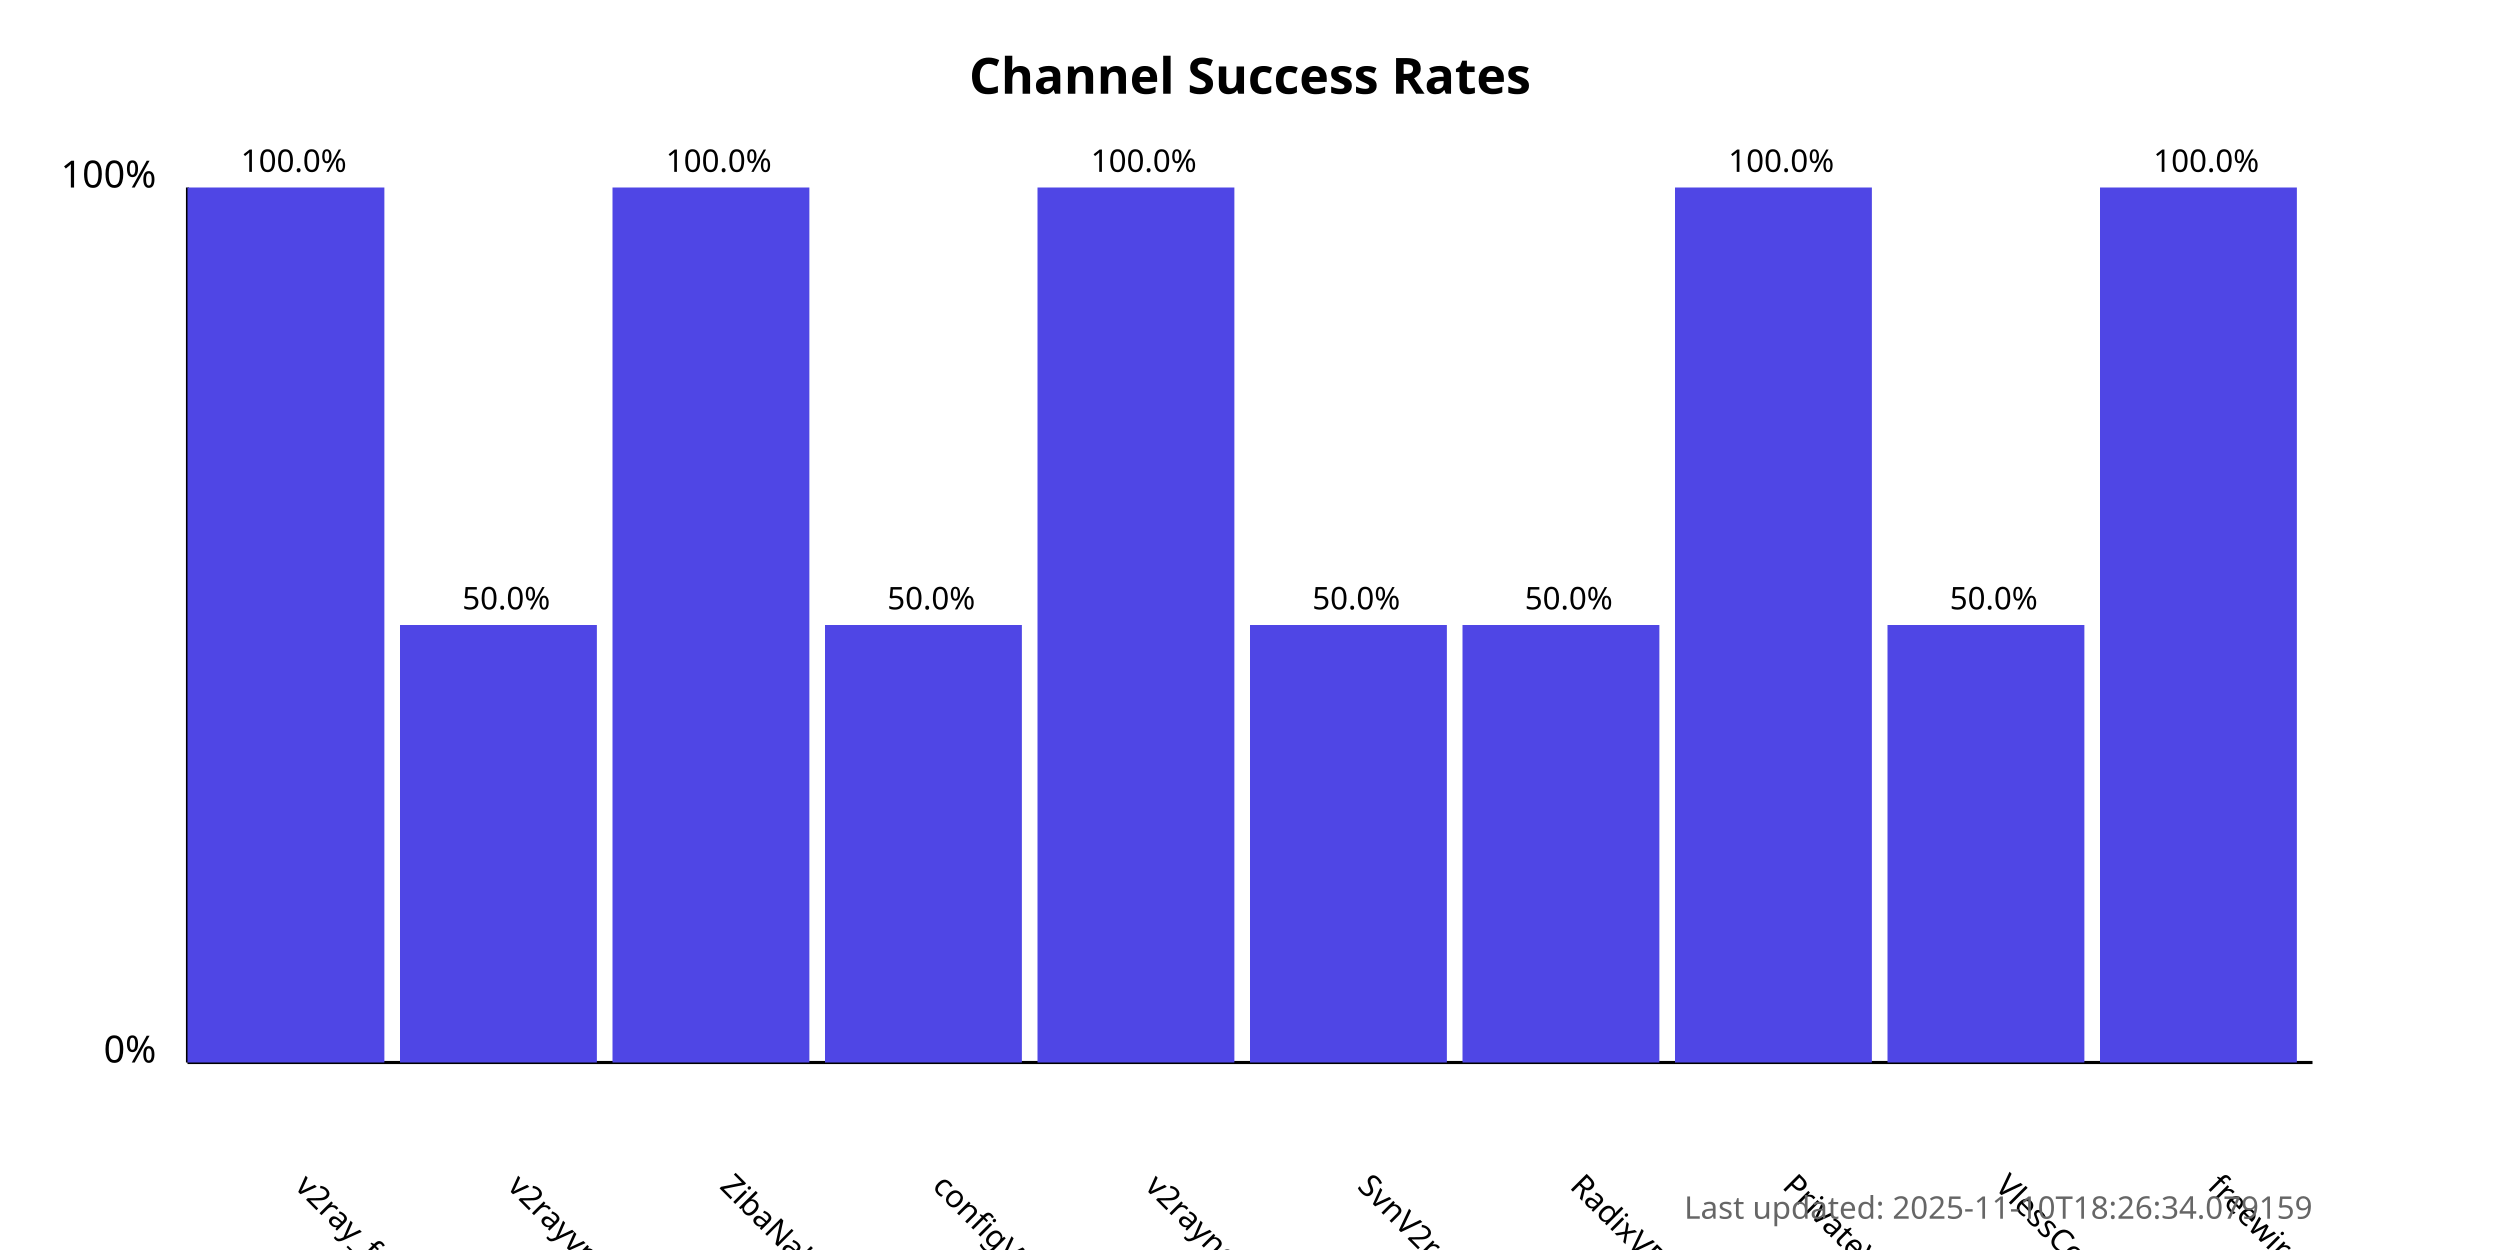
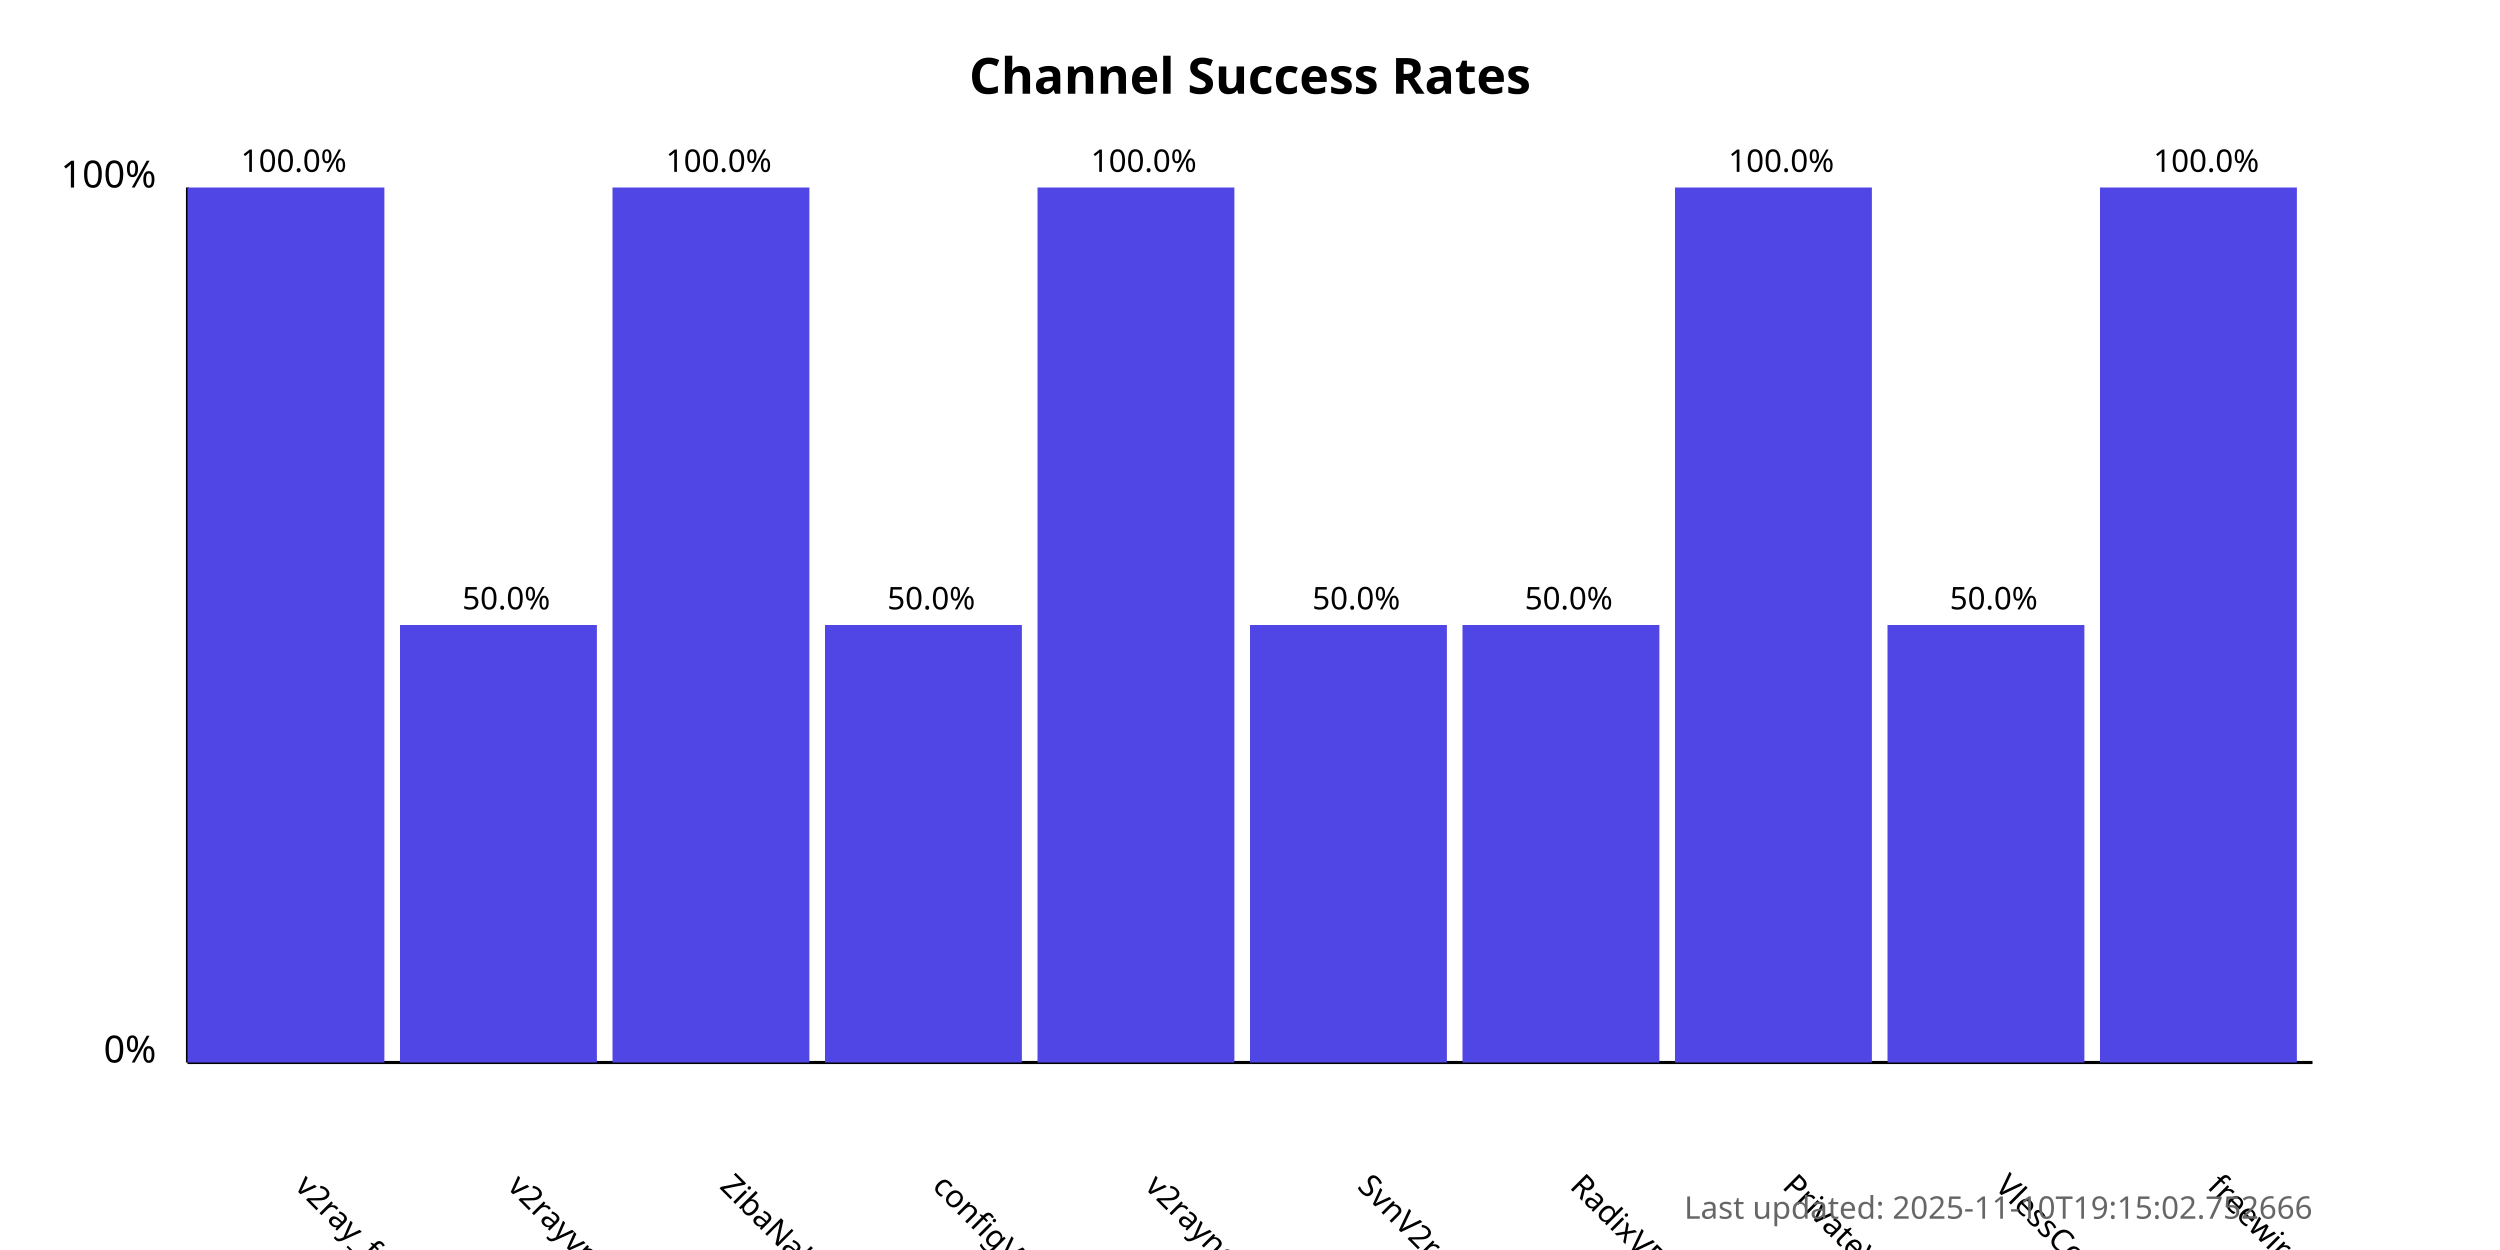
<svg xmlns="http://www.w3.org/2000/svg" width="800" height="400">
  <style>
            .chart-title { font: bold 16px sans-serif; }
            .axis-label { font: 12px sans-serif; }
            .tick-label { font: 10px sans-serif; }
            .bar { fill: #4f46e5; }
            .bar:hover { fill: #6366f1; }
            .timestamp { font: 10px sans-serif; fill: #666; }
        </style>
  <text x="400.0" y="30" text-anchor="middle" class="chart-title">
            Channel Success Rates
        </text>
  <line x1="60" y1="340" x2="60" y2="60" stroke="black" stroke-width="1" />
  <line x1="60" y1="340" x2="740" y2="340" stroke="black" stroke-width="1" />
  <text x="50" y="340" text-anchor="end" class="axis-label">0%</text>
  <text x="50" y="60" text-anchor="end" class="axis-label">100%</text>
  <g>
    <rect x="60" y="60.0" width="63.0" height="280.0" class="bar" />
    <text x="94.0" y="380" transform="rotate(45, 94.0, 380)" text-anchor="start" class="tick-label">
                v2ray_free_conf
            </text>
    <text x="94.0" y="55.0" text-anchor="middle" class="tick-label">
                100.0%
            </text>
  </g>
  <g>
    <rect x="128.0" y="200.0" width="63.0" height="140.0" class="bar" />
    <text x="162.0" y="380" transform="rotate(45, 162.0, 380)" text-anchor="start" class="tick-label">
                v2rayvpno
            </text>
    <text x="162.0" y="195.0" text-anchor="middle" class="tick-label">
                50.0%
            </text>
  </g>
  <g>
    <rect x="196.0" y="60.0" width="63.0" height="280.0" class="bar" />
    <text x="230.0" y="380" transform="rotate(45, 230.0, 380)" text-anchor="start" class="tick-label">
                ZibaNabz
            </text>
    <text x="230.0" y="55.0" text-anchor="middle" class="tick-label">
                100.0%
            </text>
  </g>
  <g>
    <rect x="264.0" y="200.0" width="63.0" height="140.0" class="bar" />
    <text x="298.0" y="380" transform="rotate(45, 298.0, 380)" text-anchor="start" class="tick-label">
                configV2rayForFree
            </text>
    <text x="298.0" y="195.0" text-anchor="middle" class="tick-label">
                50.0%
            </text>
  </g>
  <g>
    <rect x="332.0" y="60.0" width="63.0" height="280.0" class="bar" />
    <text x="366.0" y="380" transform="rotate(45, 366.0, 380)" text-anchor="start" class="tick-label">
                v2rayngvpn
            </text>
    <text x="366.0" y="55.0" text-anchor="middle" class="tick-label">
                100.0%
            </text>
  </g>
  <g>
    <rect x="400.0" y="200.0" width="63.0" height="140.0" class="bar" />
    <text x="434.0" y="380" transform="rotate(45, 434.0, 380)" text-anchor="start" class="tick-label">
                SvnV2ray
            </text>
    <text x="434.0" y="195.0" text-anchor="middle" class="tick-label">
                50.0%
            </text>
  </g>
  <g>
    <rect x="468.0" y="200.0" width="63.0" height="140.0" class="bar" />
    <text x="502.0" y="380" transform="rotate(45, 502.0, 380)" text-anchor="start" class="tick-label">
                RadixVPN
            </text>
    <text x="502.0" y="195.0" text-anchor="middle" class="tick-label">
                50.0%
            </text>
  </g>
  <g>
    <rect x="536.0" y="60.0" width="63.0" height="280.0" class="bar" />
    <text x="570.0" y="380" transform="rotate(45, 570.0, 380)" text-anchor="start" class="tick-label">
                PrivateVPNs
            </text>
    <text x="570.0" y="55.0" text-anchor="middle" class="tick-label">
                100.0%
            </text>
  </g>
  <g>
    <rect x="604.0" y="200.0" width="63.0" height="140.0" class="bar" />
    <text x="638.0" y="380" transform="rotate(45, 638.0, 380)" text-anchor="start" class="tick-label">
                VlessConfig
            </text>
    <text x="638.0" y="195.0" text-anchor="middle" class="tick-label">
                50.0%
            </text>
  </g>
  <g>
    <rect x="672.0" y="60.0" width="63.0" height="280.0" class="bar" />
    <text x="706.0" y="380" transform="rotate(45, 706.0, 380)" text-anchor="start" class="tick-label">
                freewireguard
            </text>
    <text x="706.0" y="55.0" text-anchor="middle" class="tick-label">
                100.0%
            </text>
  </g>
  <text x="740" y="390" text-anchor="end" class="timestamp">
-             Last updated: 2025-11-10T18:26:34.079159
+             Last updated: 2025-11-10T19:15:02.752666
        </text>
</svg>
